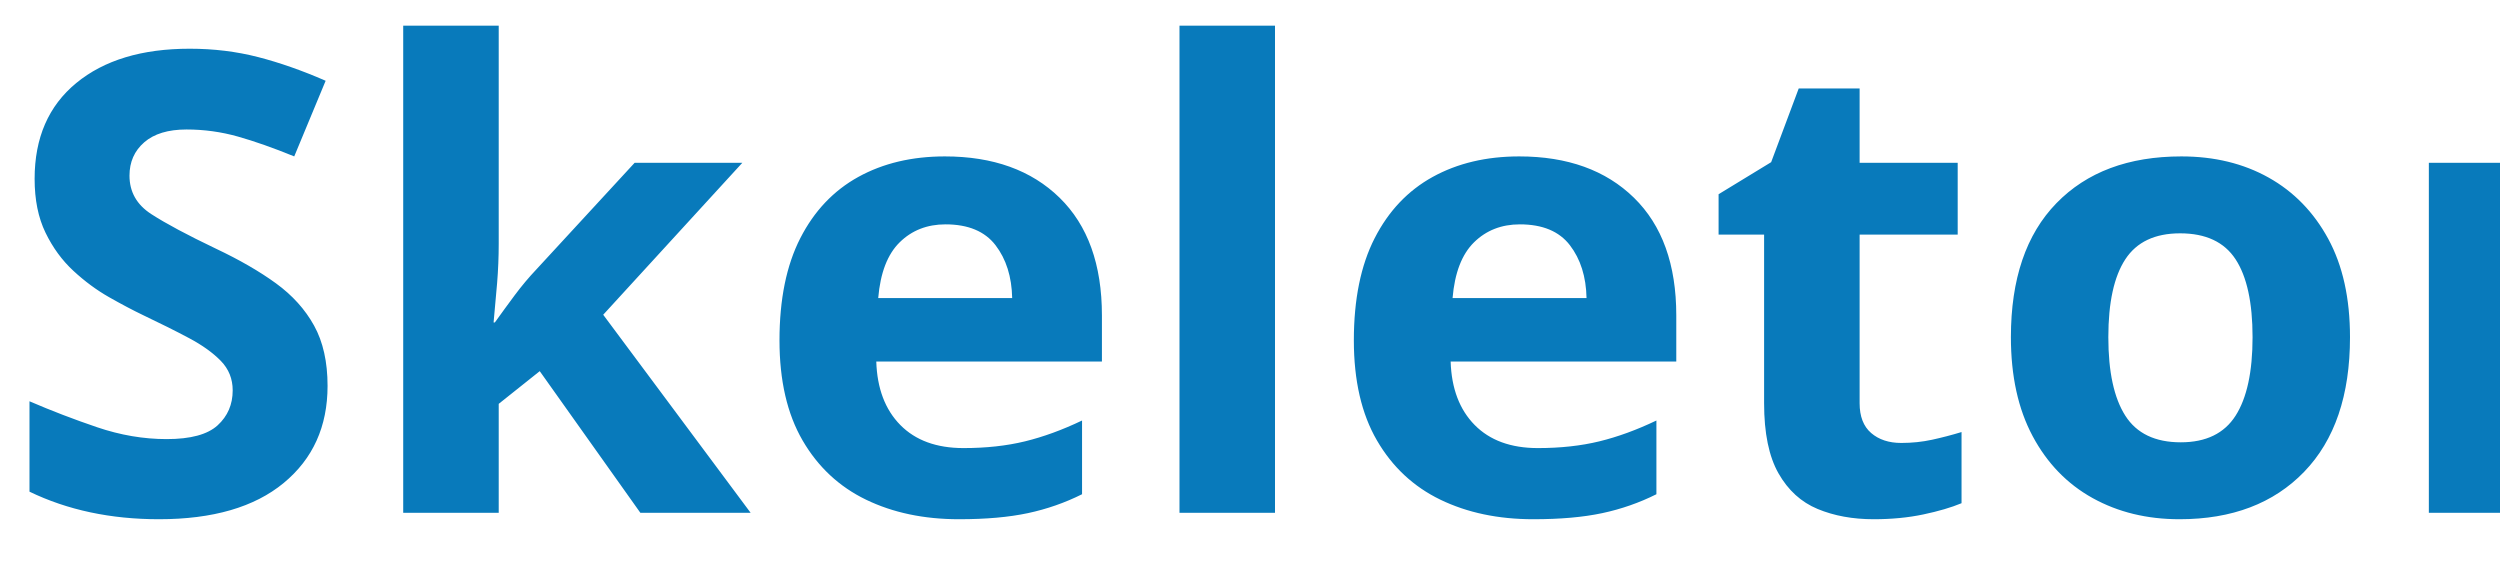
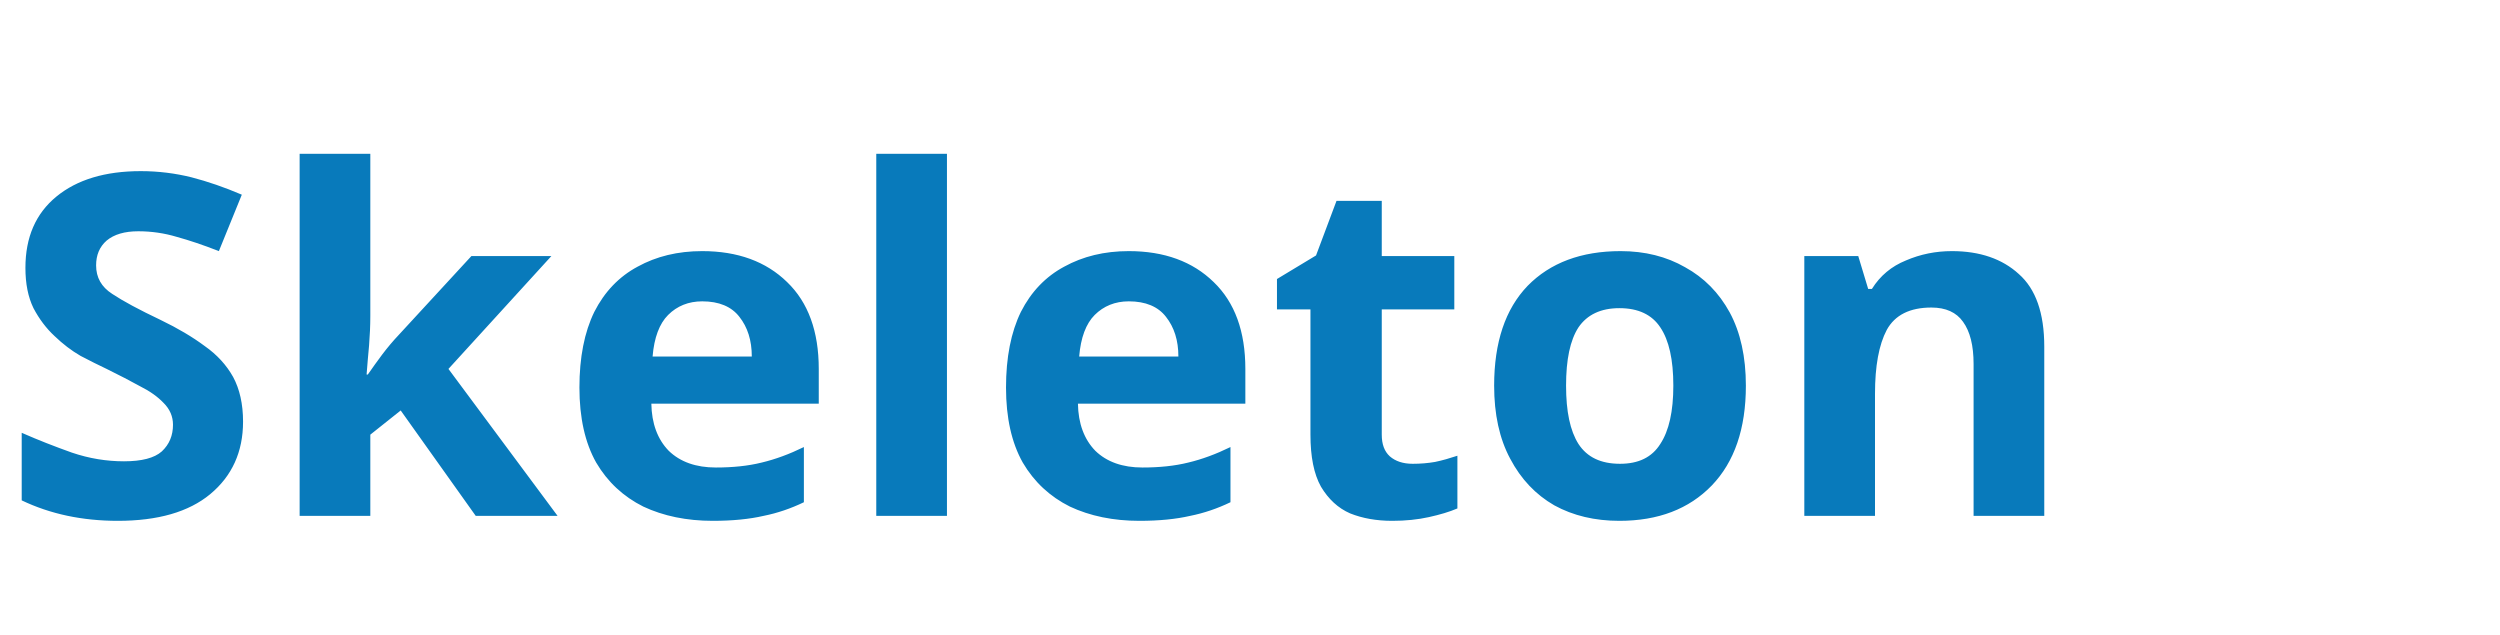
- <svg xmlns="http://www.w3.org/2000/svg" viewBox="0 0 3900 900" width="500">
-   <text x="0" y="800" fill="#087ABB" font-family="Bahnschrift SemiBold" font-weight="600" font-size="1000">
-         Skeleton
+ <svg xmlns="http://www.w3.org/2000/svg" height="16" width="63">
+   <text x="0" y="13" fill="#087ABB" font-family="Bahnschrift" font-weight="600">
+             Skeleton
    </text>
</svg>
